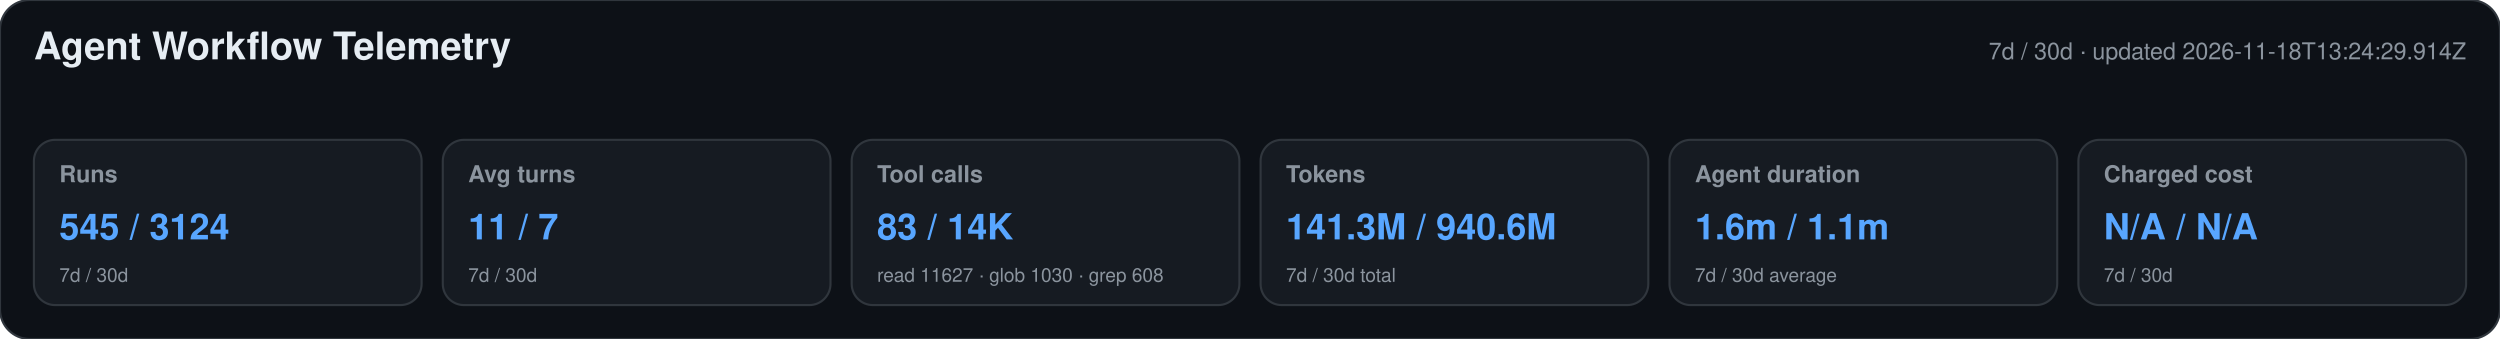
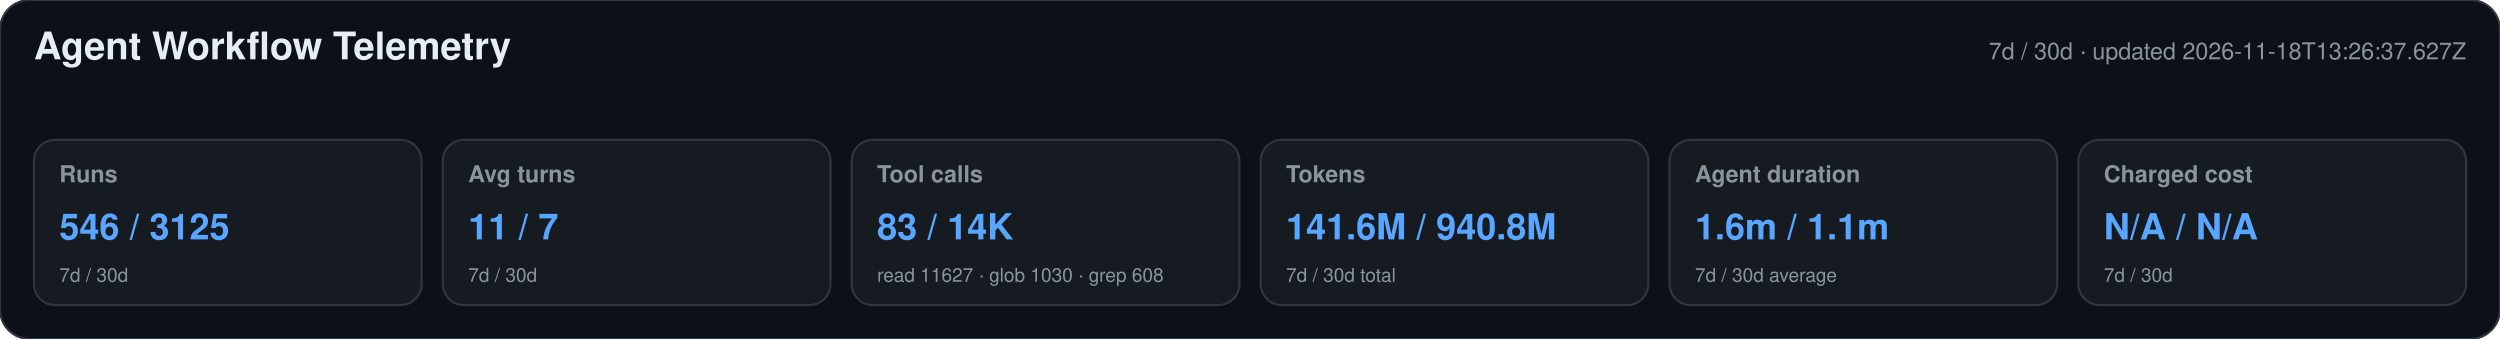
<svg xmlns="http://www.w3.org/2000/svg" width="1180" height="160" viewBox="0 0 1180 160" role="img" aria-labelledby="title desc">
  <style>text{font-family:-apple-system,BlinkMacSystemFont,"Segoe UI",Helvetica,Arial,sans-serif}.heading{font-size:18px;font-weight:650;fill:#e6edf3}.meta,.label,.secondary{fill:#8b949e}.meta,.label{font-size:11px}.label{font-weight:600}.primary{font-size:17px;font-weight:700;fill:#58a6ff}.secondary{font-size:9px}</style>
  <rect width="1180" height="160" rx="14" fill="#0d1117" stroke="#30363d" />
  <text x="16" y="28" class="heading">Agent Workflow Telemetry</text>
-   <text x="1164" y="28" text-anchor="end" class="meta">7d / 30d · updated 2026-11-18T13:24:29.914Z</text>
+   <text x="1164" y="28" text-anchor="end" class="meta">7d / 30d · updated 2026-11-18T13:26:37.627Z</text>
  <g>
    <rect x="16" y="66" width="183" height="78" rx="10" fill="#161b22" stroke="#30363d" />
    <text x="28" y="86" class="label">Runs</text>
-     <text x="28" y="113" class="primary">545 / 3124</text>
+     <text x="28" y="113" class="primary">546 / 3125</text>
    <text x="28" y="133" class="secondary">7d / 30d</text>
  </g>
  <g>
    <rect x="209" y="66" width="183" height="78" rx="10" fill="#161b22" stroke="#30363d" />
    <text x="221" y="86" class="label">Avg turns</text>
    <text x="221" y="113" class="primary">11 / 7</text>
    <text x="221" y="133" class="secondary">7d / 30d</text>
  </g>
  <g>
    <rect x="402" y="66" width="183" height="78" rx="10" fill="#161b22" stroke="#30363d" />
    <text x="414" y="86" class="label">Tool calls</text>
    <text x="414" y="113" class="primary">83 / 14K</text>
    <text x="414" y="133" class="secondary">read 11627 · glob 1030 · grep 608</text>
  </g>
  <g>
    <rect x="595" y="66" width="183" height="78" rx="10" fill="#161b22" stroke="#30363d" />
    <text x="607" y="86" class="label">Tokens</text>
-     <text x="607" y="113" class="primary">141.3M / 940.6M</text>
+     <text x="607" y="113" class="primary">141.6M / 940.8M</text>
    <text x="607" y="133" class="secondary">7d / 30d total</text>
  </g>
  <g>
    <rect x="788" y="66" width="183" height="78" rx="10" fill="#161b22" stroke="#30363d" />
    <text x="800" y="86" class="label">Agent duration</text>
    <text x="800" y="113" class="primary">1.6m / 1.1m</text>
    <text x="800" y="133" class="secondary">7d / 30d average</text>
  </g>
  <g>
    <rect x="981" y="66" width="183" height="78" rx="10" fill="#161b22" stroke="#30363d" />
    <text x="993" y="86" class="label">Charged cost</text>
    <text x="993" y="113" class="primary">N/A / N/A</text>
    <text x="993" y="133" class="secondary">7d / 30d</text>
  </g>
</svg>
